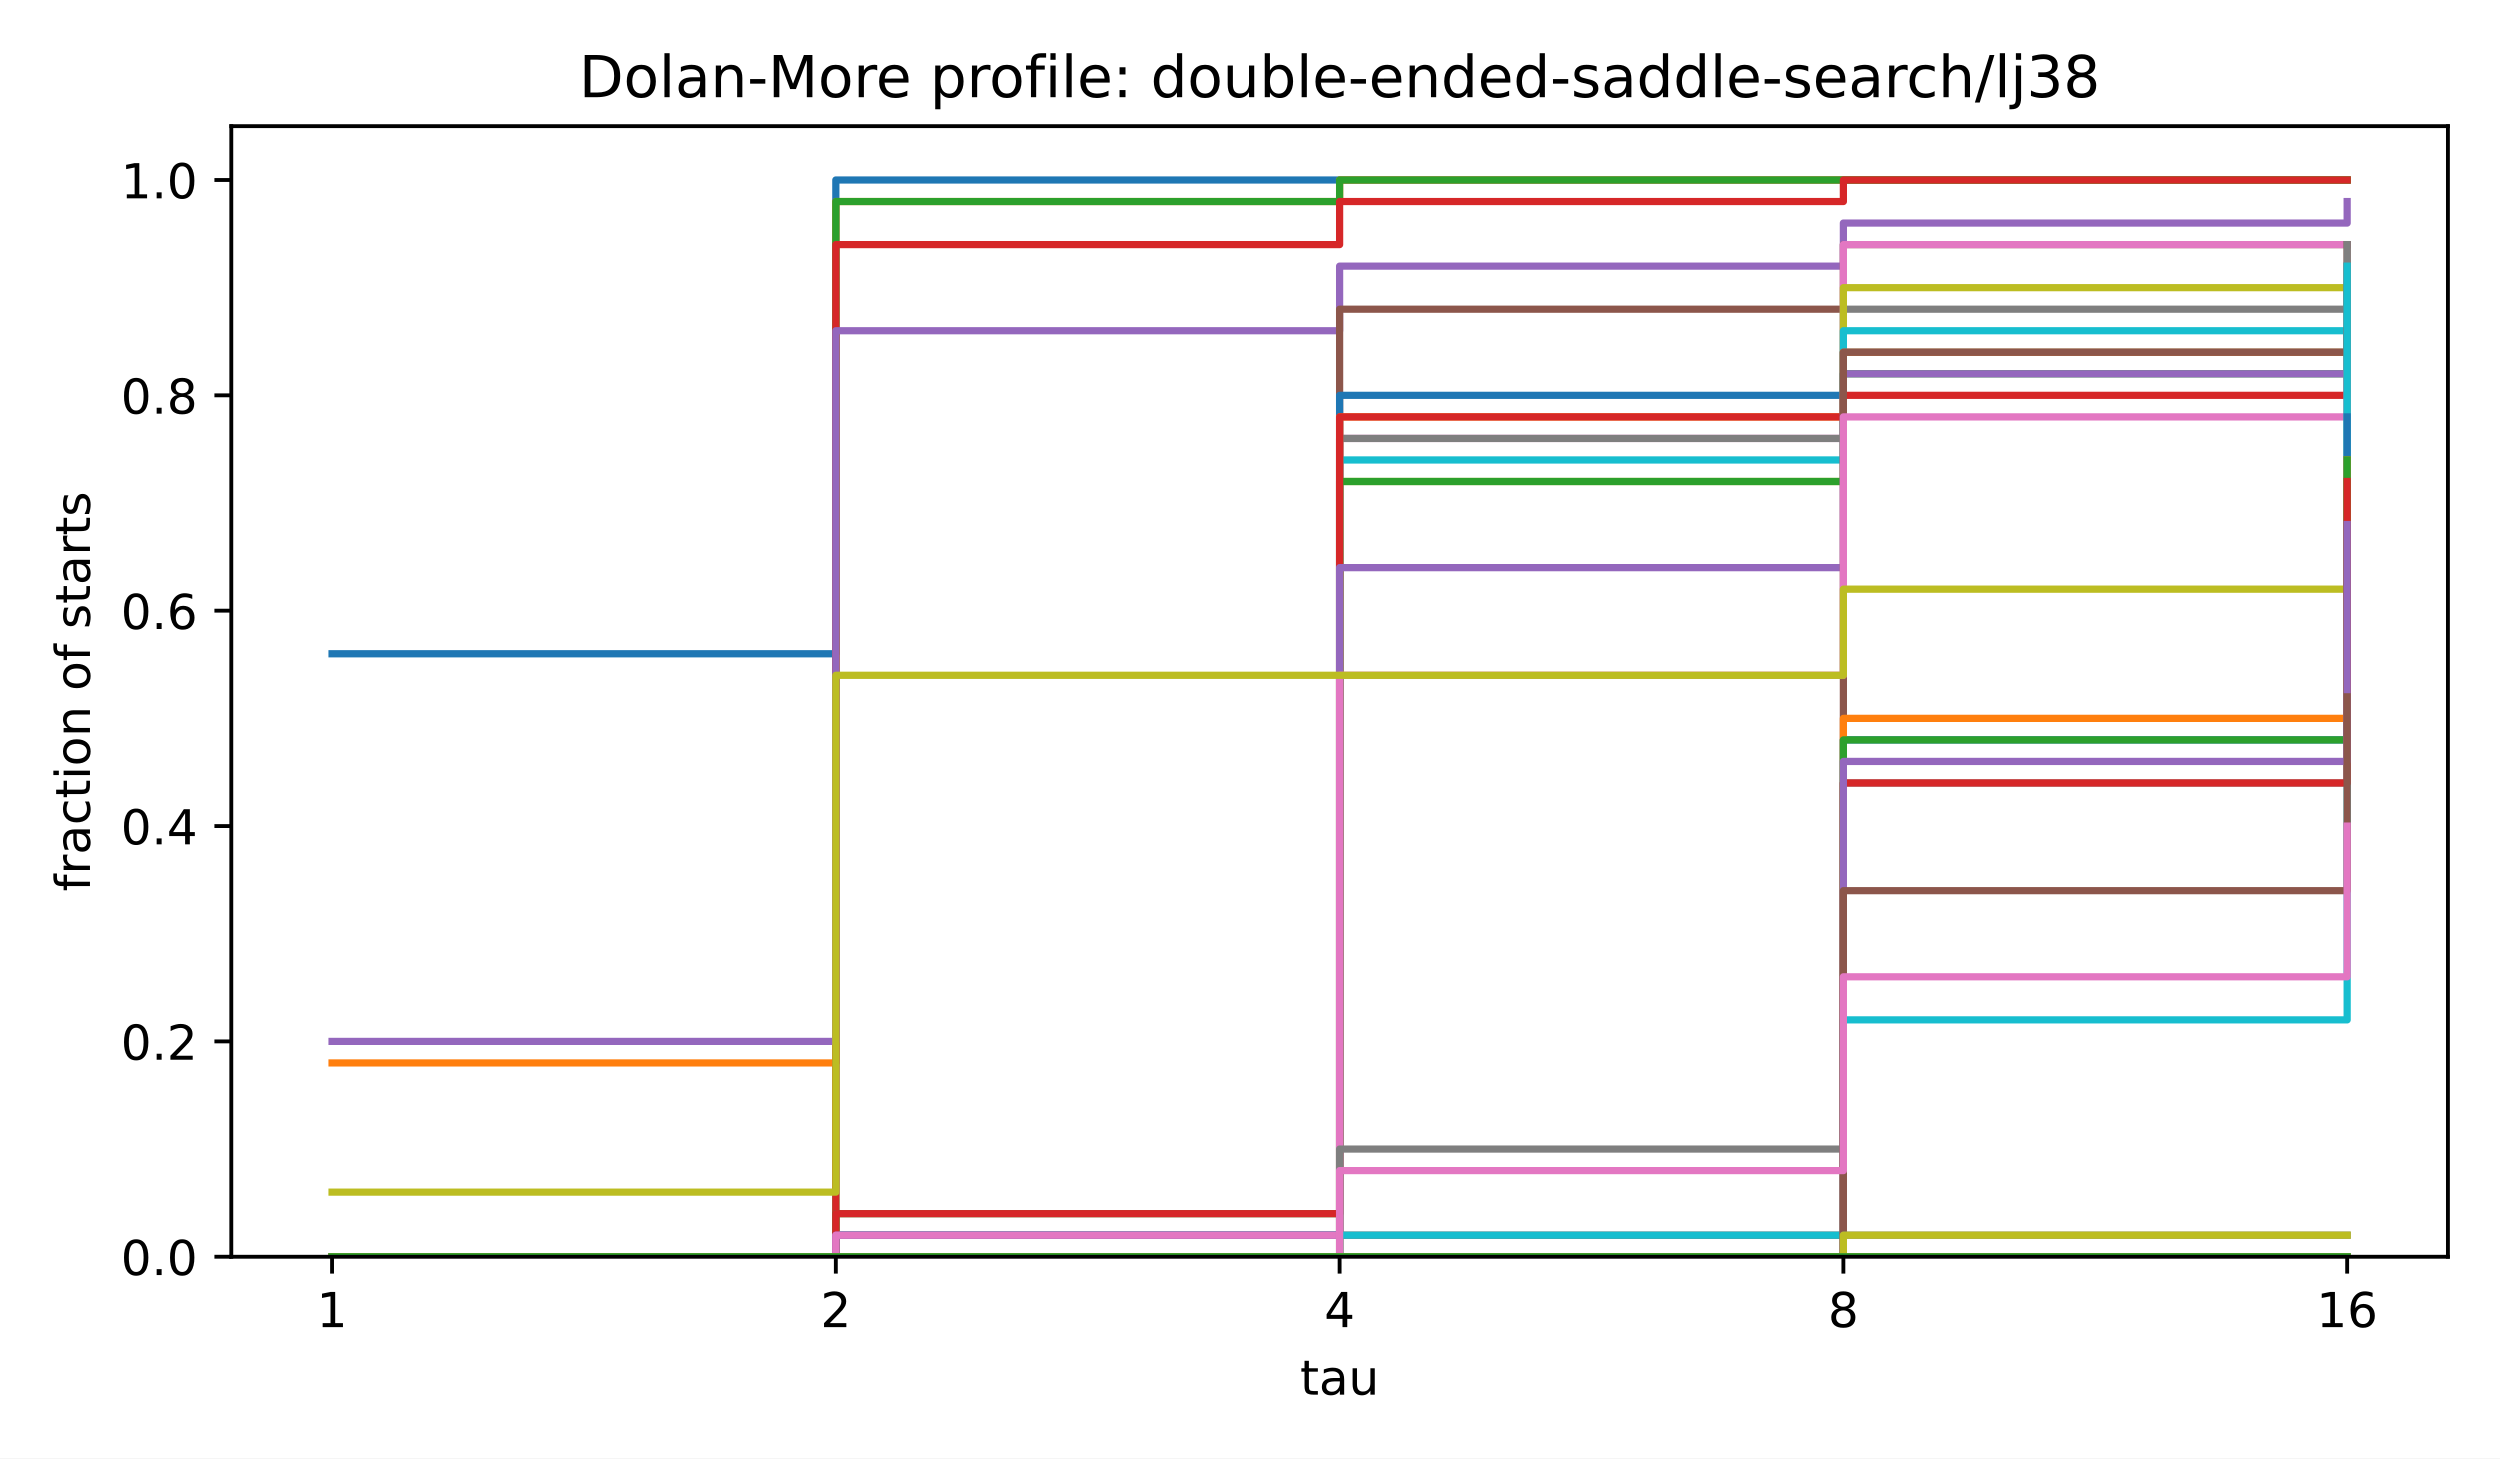
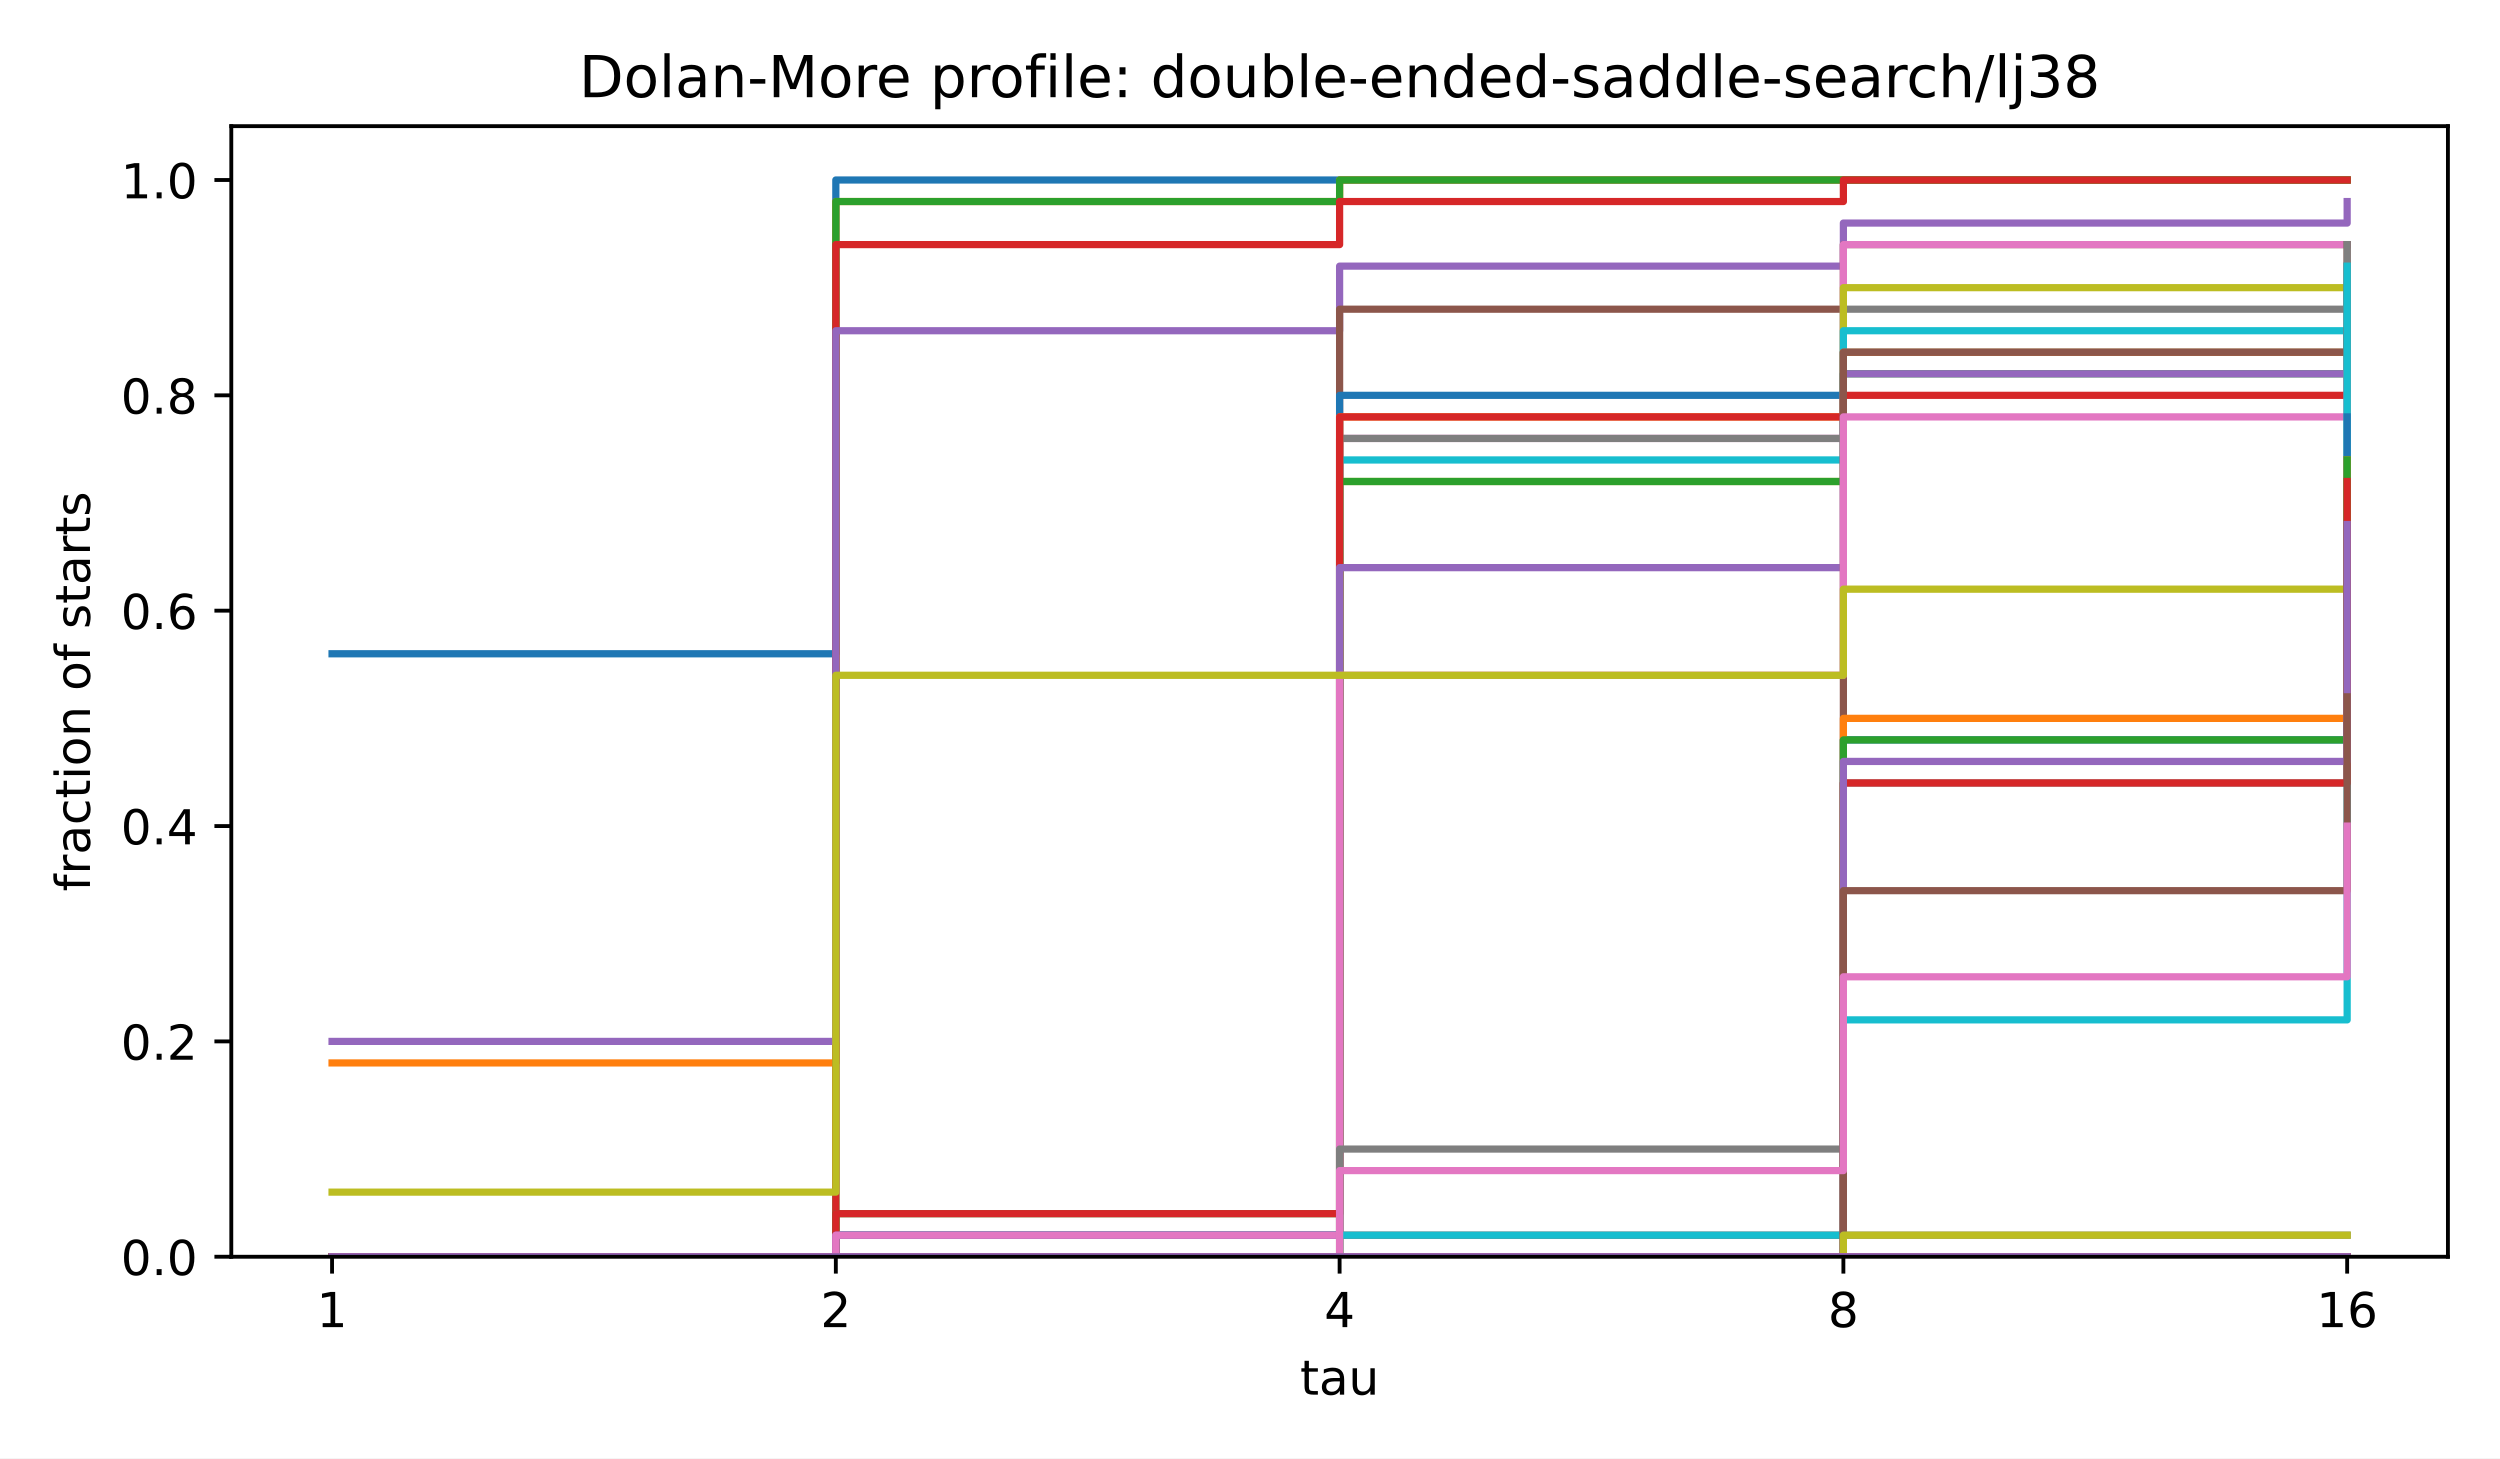
<svg xmlns="http://www.w3.org/2000/svg" xmlns:xlink="http://www.w3.org/1999/xlink" width="518.4pt" height="302.4pt" viewBox="0 0 518.4 302.4" version="1.1">
  <defs>
    <style type="text/css">*{stroke-linejoin: round; stroke-linecap: butt}</style>
  </defs>
  <g id="figure_1">
    <g id="patch_1">
      <path d="M 0 302.4  L 518.4 302.4  L 518.4 0  L 0 0  z " style="fill: #ffffff" />
    </g>
    <g id="axes_1">
      <g id="patch_2">
        <path d="M 47.962 260.6  L 507.6 260.6  L 507.6 26.16  L 47.962 26.16  z " style="fill: #ffffff" />
      </g>
      <g id="matplotlib.axis_1">
        <g id="xtick_1">
          <g id="line2d_1">
            <defs>
              <path id="m8ea4d47d77" d="M 0 0  L 0 3.5  " style="stroke: #000000; stroke-width: 0.8" />
            </defs>
            <g>
              <use xlink:href="#m8ea4d47d77" x="68.855" y="260.6" style="stroke: #000000; stroke-width: 0.8" />
            </g>
          </g>
          <g id="text_1">
            <text style="font-size: 10px; font-family: 'DejaVu Sans', 'Bitstream Vera Sans', 'Computer Modern Sans Serif', 'Lucida Grande', 'Verdana', 'Geneva', 'Lucid', 'Arial', 'Helvetica', 'Avant Garde', sans-serif; text-anchor: middle" x="68.855" y="275.198" transform="rotate(-0 68.85496 275.1977)">1</text>
          </g>
        </g>
        <g id="xtick_2">
          <g id="line2d_2">
            <g>
              <use xlink:href="#m8ea4d47d77" x="173.318" y="260.6" style="stroke: #000000; stroke-width: 0.8" />
            </g>
          </g>
          <g id="text_2">
            <text style="font-size: 10px; font-family: 'DejaVu Sans', 'Bitstream Vera Sans', 'Computer Modern Sans Serif', 'Lucida Grande', 'Verdana', 'Geneva', 'Lucid', 'Arial', 'Helvetica', 'Avant Garde', sans-serif; text-anchor: middle" x="173.318" y="275.198" transform="rotate(-0 173.3181 275.1977)">2</text>
          </g>
        </g>
        <g id="xtick_3">
          <g id="line2d_3">
            <g>
              <use xlink:href="#m8ea4d47d77" x="277.781" y="260.6" style="stroke: #000000; stroke-width: 0.8" />
            </g>
          </g>
          <g id="text_3">
            <text style="font-size: 10px; font-family: 'DejaVu Sans', 'Bitstream Vera Sans', 'Computer Modern Sans Serif', 'Lucida Grande', 'Verdana', 'Geneva', 'Lucid', 'Arial', 'Helvetica', 'Avant Garde', sans-serif; text-anchor: middle" x="277.781" y="275.198" transform="rotate(-0 277.7812 275.1977)">4</text>
          </g>
        </g>
        <g id="xtick_4">
          <g id="line2d_4">
            <g>
              <use xlink:href="#m8ea4d47d77" x="382.244" y="260.6" style="stroke: #000000; stroke-width: 0.8" />
            </g>
          </g>
          <g id="text_4">
            <text style="font-size: 10px; font-family: 'DejaVu Sans', 'Bitstream Vera Sans', 'Computer Modern Sans Serif', 'Lucida Grande', 'Verdana', 'Geneva', 'Lucid', 'Arial', 'Helvetica', 'Avant Garde', sans-serif; text-anchor: middle" x="382.244" y="275.198" transform="rotate(-0 382.2443 275.1977)">8</text>
          </g>
        </g>
        <g id="xtick_5">
          <g id="line2d_5">
            <g>
              <use xlink:href="#m8ea4d47d77" x="486.707" y="260.6" style="stroke: #000000; stroke-width: 0.8" />
            </g>
          </g>
          <g id="text_5">
            <text style="font-size: 10px; font-family: 'DejaVu Sans', 'Bitstream Vera Sans', 'Computer Modern Sans Serif', 'Lucida Grande', 'Verdana', 'Geneva', 'Lucid', 'Arial', 'Helvetica', 'Avant Garde', sans-serif; text-anchor: middle" x="486.707" y="275.198" transform="rotate(-0 486.7074 275.1977)">16</text>
          </g>
        </g>
        <g id="text_6">
          <text style="font-size: 10px; font-family: 'DejaVu Sans', 'Bitstream Vera Sans', 'Computer Modern Sans Serif', 'Lucida Grande', 'Verdana', 'Geneva', 'Lucid', 'Arial', 'Helvetica', 'Avant Garde', sans-serif; text-anchor: middle" x="277.781" y="289.198" transform="rotate(-0 277.7812 289.1977)">tau</text>
        </g>
      </g>
      <g id="matplotlib.axis_2">
        <g id="ytick_1">
          <g id="line2d_6">
            <defs>
              <path id="md659df78fa" d="M 0 0  L -3.5 0  " style="stroke: #000000; stroke-width: 0.8" />
            </defs>
            <g>
              <use xlink:href="#md659df78fa" x="47.962" y="260.6" style="stroke: #000000; stroke-width: 0.8" />
            </g>
          </g>
          <g id="text_7">
            <text style="font-size: 10px; font-family: 'DejaVu Sans', 'Bitstream Vera Sans', 'Computer Modern Sans Serif', 'Lucida Grande', 'Verdana', 'Geneva', 'Lucid', 'Arial', 'Helvetica', 'Avant Garde', sans-serif; text-anchor: end" x="40.962" y="264.399" transform="rotate(-0 40.96234 264.3988)">0.0</text>
          </g>
        </g>
        <g id="ytick_2">
          <g id="line2d_7">
            <g>
              <use xlink:href="#md659df78fa" x="47.962" y="215.945" style="stroke: #000000; stroke-width: 0.8" />
            </g>
          </g>
          <g id="text_8">
            <text style="font-size: 10px; font-family: 'DejaVu Sans', 'Bitstream Vera Sans', 'Computer Modern Sans Serif', 'Lucida Grande', 'Verdana', 'Geneva', 'Lucid', 'Arial', 'Helvetica', 'Avant Garde', sans-serif; text-anchor: end" x="40.962" y="219.744" transform="rotate(-0 40.96234 219.7436)">0.2</text>
          </g>
        </g>
        <g id="ytick_3">
          <g id="line2d_8">
            <g>
              <use xlink:href="#md659df78fa" x="47.962" y="171.29" style="stroke: #000000; stroke-width: 0.8" />
            </g>
          </g>
          <g id="text_9">
            <text style="font-size: 10px; font-family: 'DejaVu Sans', 'Bitstream Vera Sans', 'Computer Modern Sans Serif', 'Lucida Grande', 'Verdana', 'Geneva', 'Lucid', 'Arial', 'Helvetica', 'Avant Garde', sans-serif; text-anchor: end" x="40.962" y="175.088" transform="rotate(-0 40.96234 175.0884)">0.4</text>
          </g>
        </g>
        <g id="ytick_4">
          <g id="line2d_9">
            <g>
              <use xlink:href="#md659df78fa" x="47.962" y="126.634" style="stroke: #000000; stroke-width: 0.8" />
            </g>
          </g>
          <g id="text_10">
            <text style="font-size: 10px; font-family: 'DejaVu Sans', 'Bitstream Vera Sans', 'Computer Modern Sans Serif', 'Lucida Grande', 'Verdana', 'Geneva', 'Lucid', 'Arial', 'Helvetica', 'Avant Garde', sans-serif; text-anchor: end" x="40.962" y="130.433" transform="rotate(-0 40.96234 130.4331)">0.6</text>
          </g>
        </g>
        <g id="ytick_5">
          <g id="line2d_10">
            <g>
              <use xlink:href="#md659df78fa" x="47.962" y="81.979" style="stroke: #000000; stroke-width: 0.8" />
            </g>
          </g>
          <g id="text_11">
            <text style="font-size: 10px; font-family: 'DejaVu Sans', 'Bitstream Vera Sans', 'Computer Modern Sans Serif', 'Lucida Grande', 'Verdana', 'Geneva', 'Lucid', 'Arial', 'Helvetica', 'Avant Garde', sans-serif; text-anchor: end" x="40.962" y="85.778" transform="rotate(-0 40.96234 85.77788)">0.8</text>
          </g>
        </g>
        <g id="ytick_6">
          <g id="line2d_11">
            <g>
              <use xlink:href="#md659df78fa" x="47.962" y="37.324" style="stroke: #000000; stroke-width: 0.8" />
            </g>
          </g>
          <g id="text_12">
            <text style="font-size: 10px; font-family: 'DejaVu Sans', 'Bitstream Vera Sans', 'Computer Modern Sans Serif', 'Lucida Grande', 'Verdana', 'Geneva', 'Lucid', 'Arial', 'Helvetica', 'Avant Garde', sans-serif; text-anchor: end" x="40.962" y="41.123" transform="rotate(-0 40.96234 41.12264)">1.0</text>
          </g>
        </g>
        <g id="text_13">
          <text style="font-size: 10px; font-family: 'DejaVu Sans', 'Bitstream Vera Sans', 'Computer Modern Sans Serif', 'Lucida Grande', 'Verdana', 'Geneva', 'Lucid', 'Arial', 'Helvetica', 'Avant Garde', sans-serif; text-anchor: middle" x="18.657" y="143.38" transform="rotate(-90 18.65687 143.38)">fraction of starts</text>
        </g>
      </g>
      <g id="line2d_12">
        <path d="M 68.855 135.565  L 173.318 135.565  L 173.318 37.324  L 277.781 37.324  L 277.781 37.324  L 382.244 37.324  L 382.244 37.324  L 486.707 37.324  L 486.707 37.324  " clip-path="url(#p4e380cea4b)" style="fill: none; stroke: #1f77b4; stroke-width: 1.5; stroke-linecap: square" />
      </g>
      <g id="line2d_13">
        <path d="M 68.855 220.41  L 173.318 220.41  L 173.318 41.789  L 277.781 41.789  L 277.781 37.324  L 382.244 37.324  L 382.244 37.324  L 486.707 37.324  L 486.707 37.324  " clip-path="url(#p4e380cea4b)" style="fill: none; stroke: #ff7f0e; stroke-width: 1.5; stroke-linecap: square" />
      </g>
      <g id="line2d_14">
        <path d="M 68.855 260.6  L 173.318 260.6  L 173.318 41.789  L 277.781 41.789  L 277.781 37.324  L 382.244 37.324  L 382.244 37.324  L 486.707 37.324  L 486.707 37.324  " clip-path="url(#p4e380cea4b)" style="fill: none; stroke: #2ca02c; stroke-width: 1.5; stroke-linecap: square" />
      </g>
      <g id="line2d_15">
        <path d="M 68.855 260.6  L 173.318 260.6  L 173.318 50.72  L 277.781 50.72  L 277.781 41.789  L 382.244 41.789  L 382.244 37.324  L 486.707 37.324  L 486.707 37.324  " clip-path="url(#p4e380cea4b)" style="fill: none; stroke: #d62728; stroke-width: 1.5; stroke-linecap: square" />
      </g>
      <g id="line2d_16">
        <path d="M 68.855 215.945  L 173.318 215.945  L 173.318 68.582  L 277.781 68.582  L 277.781 55.186  L 382.244 55.186  L 382.244 46.255  L 486.707 46.255  L 486.707 41.789  " clip-path="url(#p4e380cea4b)" style="fill: none; stroke: #9467bd; stroke-width: 1.5; stroke-linecap: square" />
      </g>
      <g id="line2d_17">
        <path d="M 68.855 260.6  L 173.318 260.6  L 173.318 260.6  L 277.781 260.6  L 277.781 64.117  L 382.244 64.117  L 382.244 50.72  L 486.707 50.72  L 486.707 50.72  " clip-path="url(#p4e380cea4b)" style="fill: none; stroke: #8c564b; stroke-width: 1.5; stroke-linecap: square" />
      </g>
      <g id="line2d_18">
        <path d="M 68.855 260.6  L 173.318 260.6  L 173.318 256.134  L 277.781 256.134  L 277.781 90.91  L 382.244 90.91  L 382.244 50.72  L 486.707 50.72  L 486.707 50.72  " clip-path="url(#p4e380cea4b)" style="fill: none; stroke: #e377c2; stroke-width: 1.5; stroke-linecap: square" />
      </g>
      <g id="line2d_19">
        <path d="M 68.855 260.6  L 173.318 260.6  L 173.318 256.134  L 277.781 256.134  L 277.781 90.91  L 382.244 90.91  L 382.244 64.117  L 486.707 64.117  L 486.707 55.186  " clip-path="url(#p4e380cea4b)" style="fill: none; stroke: #7f7f7f; stroke-width: 1.5; stroke-linecap: square" />
      </g>
      <g id="line2d_20">
        <path d="M 68.855 260.6  L 173.318 260.6  L 173.318 256.134  L 277.781 256.134  L 277.781 99.841  L 382.244 99.841  L 382.244 59.651  L 486.707 59.651  L 486.707 59.651  " clip-path="url(#p4e380cea4b)" style="fill: none; stroke: #bcbd22; stroke-width: 1.5; stroke-linecap: square" />
      </g>
      <g id="line2d_21">
        <path d="M 68.855 260.6  L 173.318 260.6  L 173.318 256.134  L 277.781 256.134  L 277.781 95.376  L 382.244 95.376  L 382.244 68.582  L 486.707 68.582  L 486.707 59.651  " clip-path="url(#p4e380cea4b)" style="fill: none; stroke: #17becf; stroke-width: 1.5; stroke-linecap: square" />
      </g>
      <g id="line2d_22">
        <path d="M 68.855 260.6  L 173.318 260.6  L 173.318 256.134  L 277.781 256.134  L 277.781 81.979  L 382.244 81.979  L 382.244 73.048  L 486.707 73.048  L 486.707 68.582  " clip-path="url(#p4e380cea4b)" style="fill: none; stroke: #1f77b4; stroke-width: 1.5; stroke-linecap: square" />
      </g>
      <g id="line2d_23">
        <path d="M 68.855 260.6  L 173.318 260.6  L 173.318 260.6  L 277.781 260.6  L 277.781 86.445  L 382.244 86.445  L 382.244 73.048  L 486.707 73.048  L 486.707 68.582  " clip-path="url(#p4e380cea4b)" style="fill: none; stroke: #ff7f0e; stroke-width: 1.5; stroke-linecap: square" />
      </g>
      <g id="line2d_24">
        <path d="M 68.855 260.6  L 173.318 260.6  L 173.318 251.669  L 277.781 251.669  L 277.781 99.841  L 382.244 99.841  L 382.244 77.514  L 486.707 77.514  L 486.707 68.582  " clip-path="url(#p4e380cea4b)" style="fill: none; stroke: #2ca02c; stroke-width: 1.5; stroke-linecap: square" />
      </g>
      <g id="line2d_25">
        <path d="M 68.855 260.6  L 173.318 260.6  L 173.318 251.669  L 277.781 251.669  L 277.781 86.445  L 382.244 86.445  L 382.244 81.979  L 486.707 81.979  L 486.707 77.514  " clip-path="url(#p4e380cea4b)" style="fill: none; stroke: #d62728; stroke-width: 1.5; stroke-linecap: square" />
      </g>
      <g id="line2d_26">
        <path d="M 68.855 260.6  L 173.318 260.6  L 173.318 256.134  L 277.781 256.134  L 277.781 117.703  L 382.244 117.703  L 382.244 77.514  L 486.707 77.514  L 486.707 68.582  " clip-path="url(#p4e380cea4b)" style="fill: none; stroke: #9467bd; stroke-width: 1.5; stroke-linecap: square" />
      </g>
      <g id="line2d_27">
        <path d="M 68.855 260.6  L 173.318 260.6  L 173.318 260.6  L 277.781 260.6  L 277.781 256.134  L 382.244 256.134  L 382.244 73.048  L 486.707 73.048  L 486.707 50.72  " clip-path="url(#p4e380cea4b)" style="fill: none; stroke: #8c564b; stroke-width: 1.5; stroke-linecap: square" />
      </g>
      <g id="line2d_28">
        <path d="M 68.855 260.6  L 173.318 260.6  L 173.318 256.134  L 277.781 256.134  L 277.781 140.031  L 382.244 140.031  L 382.244 86.445  L 486.707 86.445  L 486.707 77.514  " clip-path="url(#p4e380cea4b)" style="fill: none; stroke: #e377c2; stroke-width: 1.5; stroke-linecap: square" />
      </g>
      <g id="line2d_29">
        <path d="M 68.855 260.6  L 173.318 260.6  L 173.318 260.6  L 277.781 260.6  L 277.781 238.272  L 382.244 238.272  L 382.244 162.358  L 486.707 162.358  L 486.707 50.72  " clip-path="url(#p4e380cea4b)" style="fill: none; stroke: #7f7f7f; stroke-width: 1.5; stroke-linecap: square" />
      </g>
      <g id="line2d_30">
        <path d="M 68.855 247.203  L 173.318 247.203  L 173.318 140.031  L 277.781 140.031  L 277.781 140.031  L 382.244 140.031  L 382.244 122.169  L 486.707 122.169  L 486.707 113.238  " clip-path="url(#p4e380cea4b)" style="fill: none; stroke: #bcbd22; stroke-width: 1.5; stroke-linecap: square" />
      </g>
      <g id="line2d_31">
        <path d="M 68.855 260.6  L 173.318 260.6  L 173.318 260.6  L 277.781 260.6  L 277.781 256.134  L 382.244 256.134  L 382.244 211.479  L 486.707 211.479  L 486.707 55.186  " clip-path="url(#p4e380cea4b)" style="fill: none; stroke: #17becf; stroke-width: 1.5; stroke-linecap: square" />
      </g>
      <g id="line2d_32">
        <path d="M 68.855 260.6  L 173.318 260.6  L 173.318 260.6  L 277.781 260.6  L 277.781 260.6  L 382.244 260.6  L 382.244 153.427  L 486.707 153.427  L 486.707 86.445  " clip-path="url(#p4e380cea4b)" style="fill: none; stroke: #1f77b4; stroke-width: 1.5; stroke-linecap: square" />
      </g>
      <g id="line2d_33">
        <path d="M 68.855 260.6  L 173.318 260.6  L 173.318 260.6  L 277.781 260.6  L 277.781 260.6  L 382.244 260.6  L 382.244 148.962  L 486.707 148.962  L 486.707 95.376  " clip-path="url(#p4e380cea4b)" style="fill: none; stroke: #ff7f0e; stroke-width: 1.5; stroke-linecap: square" />
      </g>
      <g id="line2d_34">
        <path d="M 68.855 260.6  L 173.318 260.6  L 173.318 260.6  L 277.781 260.6  L 277.781 260.6  L 382.244 260.6  L 382.244 153.427  L 486.707 153.427  L 486.707 95.376  " clip-path="url(#p4e380cea4b)" style="fill: none; stroke: #2ca02c; stroke-width: 1.5; stroke-linecap: square" />
      </g>
      <g id="line2d_35">
        <path d="M 68.855 260.6  L 173.318 260.6  L 173.318 260.6  L 277.781 260.6  L 277.781 260.6  L 382.244 260.6  L 382.244 162.358  L 486.707 162.358  L 486.707 99.841  " clip-path="url(#p4e380cea4b)" style="fill: none; stroke: #d62728; stroke-width: 1.5; stroke-linecap: square" />
      </g>
      <g id="line2d_36">
        <path d="M 68.855 260.6  L 173.318 260.6  L 173.318 260.6  L 277.781 260.6  L 277.781 260.6  L 382.244 260.6  L 382.244 157.893  L 486.707 157.893  L 486.707 108.772  " clip-path="url(#p4e380cea4b)" style="fill: none; stroke: #9467bd; stroke-width: 1.5; stroke-linecap: square" />
      </g>
      <g id="line2d_37">
        <path d="M 68.855 260.6  L 173.318 260.6  L 173.318 260.6  L 277.781 260.6  L 277.781 260.6  L 382.244 260.6  L 382.244 184.686  L 486.707 184.686  L 486.707 144.496  " clip-path="url(#p4e380cea4b)" style="fill: none; stroke: #8c564b; stroke-width: 1.5; stroke-linecap: square" />
      </g>
      <g id="line2d_38">
        <path d="M 68.855 260.6  L 173.318 260.6  L 173.318 260.6  L 277.781 260.6  L 277.781 242.738  L 382.244 242.738  L 382.244 202.548  L 486.707 202.548  L 486.707 171.29  " clip-path="url(#p4e380cea4b)" style="fill: none; stroke: #e377c2; stroke-width: 1.5; stroke-linecap: square" />
      </g>
      <g id="line2d_39">
        <path d="M 68.855 260.6  L 173.318 260.6  L 173.318 260.6  L 277.781 260.6  L 277.781 260.6  L 382.244 260.6  L 382.244 256.134  L 486.707 256.134  L 486.707 256.134  " clip-path="url(#p4e380cea4b)" style="fill: none; stroke: #7f7f7f; stroke-width: 1.5; stroke-linecap: square" />
      </g>
      <g id="line2d_40">
        <path d="M 68.855 260.6  L 173.318 260.6  L 173.318 260.6  L 277.781 260.6  L 277.781 260.6  L 382.244 260.6  L 382.244 256.134  L 486.707 256.134  L 486.707 256.134  " clip-path="url(#p4e380cea4b)" style="fill: none; stroke: #bcbd22; stroke-width: 1.5; stroke-linecap: square" />
      </g>
      <g id="line2d_41">
        <path d="M 68.855 260.6  L 173.318 260.6  L 173.318 260.6  L 277.781 260.6  L 277.781 260.6  L 382.244 260.6  L 382.244 260.6  L 486.707 260.6  L 486.707 260.6  " clip-path="url(#p4e380cea4b)" style="fill: none; stroke: #17becf; stroke-width: 1.5; stroke-linecap: square" />
      </g>
      <g id="line2d_42">
        <path d="M 68.855 260.6  L 173.318 260.6  L 173.318 260.6  L 277.781 260.6  L 277.781 260.6  L 382.244 260.6  L 382.244 260.6  L 486.707 260.6  L 486.707 260.6  " clip-path="url(#p4e380cea4b)" style="fill: none; stroke: #1f77b4; stroke-width: 1.5; stroke-linecap: square" />
      </g>
      <g id="line2d_43">
        <path d="M 68.855 260.6  L 173.318 260.6  L 173.318 260.6  L 277.781 260.6  L 277.781 260.6  L 382.244 260.6  L 382.244 260.6  L 486.707 260.6  L 486.707 260.6  " clip-path="url(#p4e380cea4b)" style="fill: none; stroke: #ff7f0e; stroke-width: 1.5; stroke-linecap: square" />
      </g>
      <g id="line2d_44">
        <path d="M 68.855 260.6  L 173.318 260.6  L 173.318 260.6  L 277.781 260.6  L 277.781 260.6  L 382.244 260.6  L 382.244 260.6  L 486.707 260.6  L 486.707 260.6  " clip-path="url(#p4e380cea4b)" style="fill: none; stroke: #2ca02c; stroke-width: 1.5; stroke-linecap: square" />
      </g>
+       <g id="line2d_45">
+         <path d="M 68.855 260.6  L 173.318 260.6  L 173.318 260.6  L 277.781 260.6  L 277.781 260.6  L 382.244 260.6  L 382.244 260.6  L 486.707 260.6  L 486.707 260.6  " clip-path="url(#p4e380cea4b)" style="fill: none; stroke: #d62728; stroke-width: 1.5; stroke-linecap: square" />
+       </g>
+       <g id="line2d_46">
+         <path d="M 68.855 260.6  L 173.318 260.6  L 173.318 260.6  L 277.781 260.6  L 277.781 260.6  L 382.244 260.6  L 382.244 260.6  L 486.707 260.6  L 486.707 260.6  " clip-path="url(#p4e380cea4b)" style="fill: none; stroke: #9467bd; stroke-width: 1.5; stroke-linecap: square" />
+       </g>
      <g id="patch_3">
        <path d="M 47.962 260.6  L 47.962 26.16  " style="fill: none; stroke: #000000; stroke-width: 0.8; stroke-linejoin: miter; stroke-linecap: square" />
      </g>
      <g id="patch_4">
        <path d="M 507.6 260.6  L 507.6 26.16  " style="fill: none; stroke: #000000; stroke-width: 0.8; stroke-linejoin: miter; stroke-linecap: square" />
      </g>
      <g id="patch_5">
        <path d="M 47.962 260.6  L 507.6 260.6  " style="fill: none; stroke: #000000; stroke-width: 0.8; stroke-linejoin: miter; stroke-linecap: square" />
      </g>
      <g id="patch_6">
        <path d="M 47.962 26.16  L 507.6 26.16  " style="fill: none; stroke: #000000; stroke-width: 0.8; stroke-linejoin: miter; stroke-linecap: square" />
      </g>
      <g id="text_14">
        <text style="font-size: 12px; font-family: 'DejaVu Sans', 'Bitstream Vera Sans', 'Computer Modern Sans Serif', 'Lucida Grande', 'Verdana', 'Geneva', 'Lucid', 'Arial', 'Helvetica', 'Avant Garde', sans-serif; text-anchor: middle" x="277.781" y="20.16" transform="rotate(-0 277.7812 20.16)">Dolan-More profile: double-ended-saddle-search/lj38</text>
      </g>
    </g>
  </g>
  <defs>
    <clipPath id="p4e380cea4b">
      <rect x="47.962" y="26.16" width="459.638" height="234.44" />
    </clipPath>
  </defs>
</svg>
